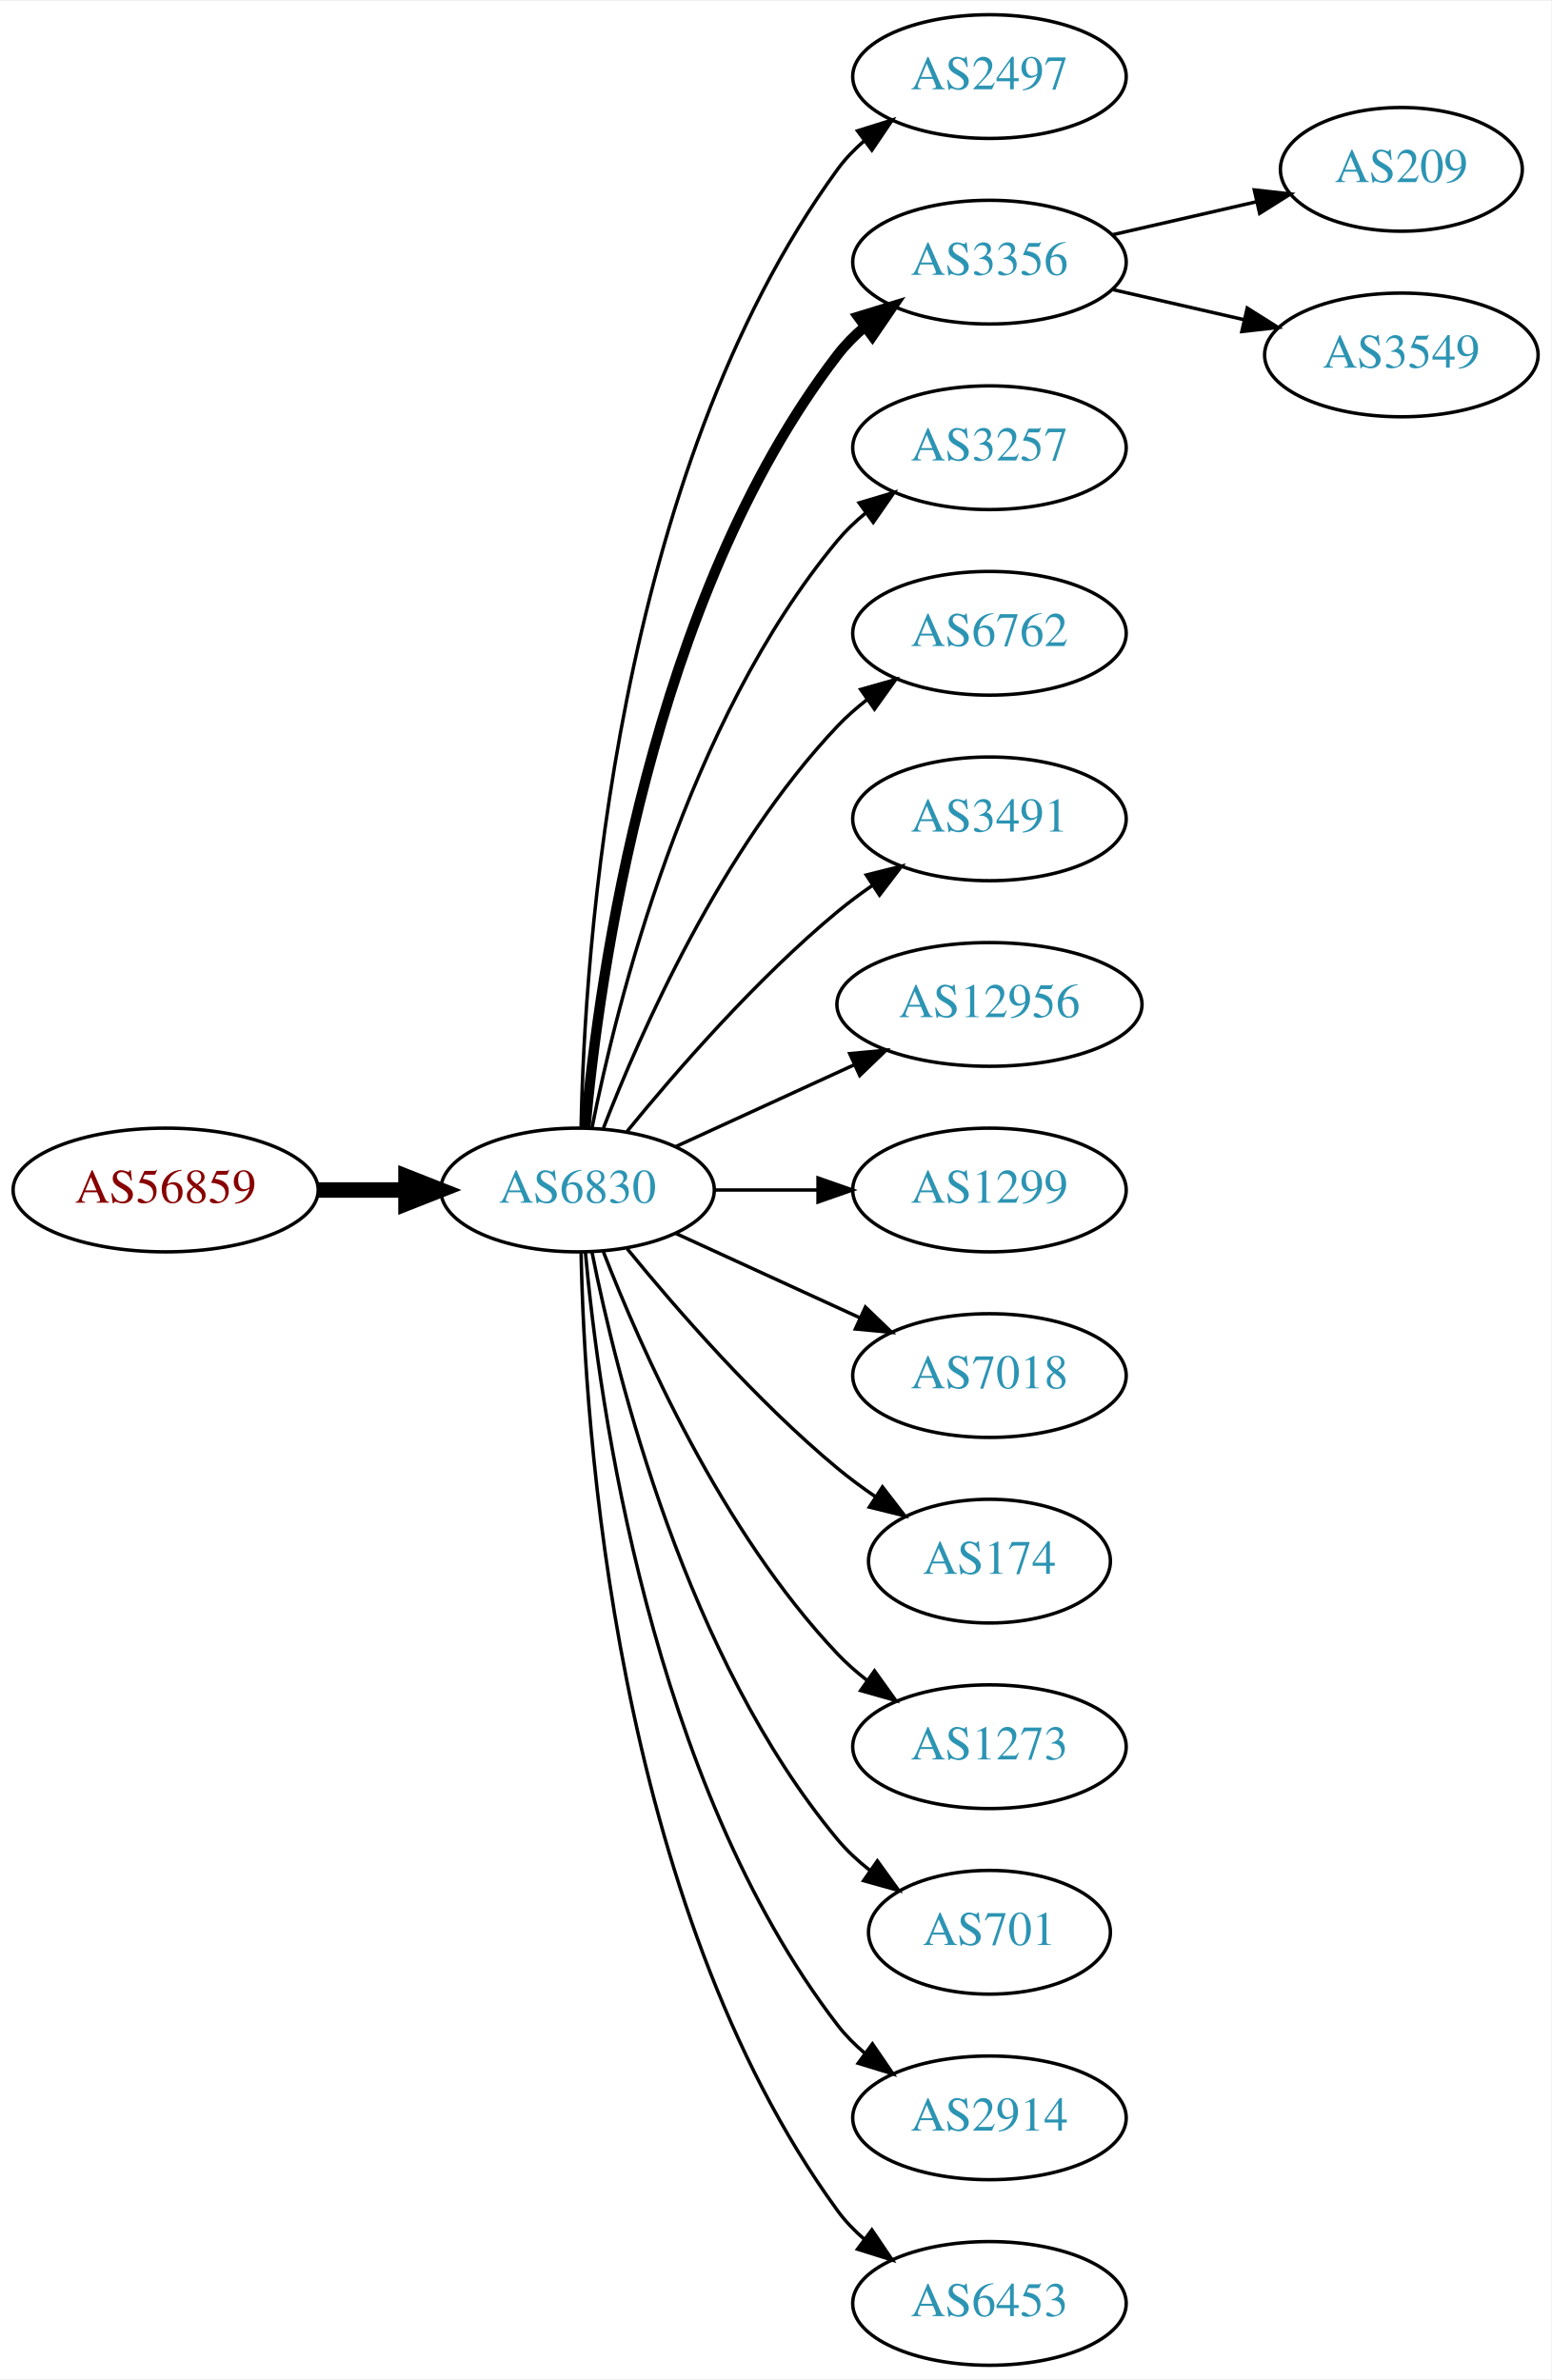
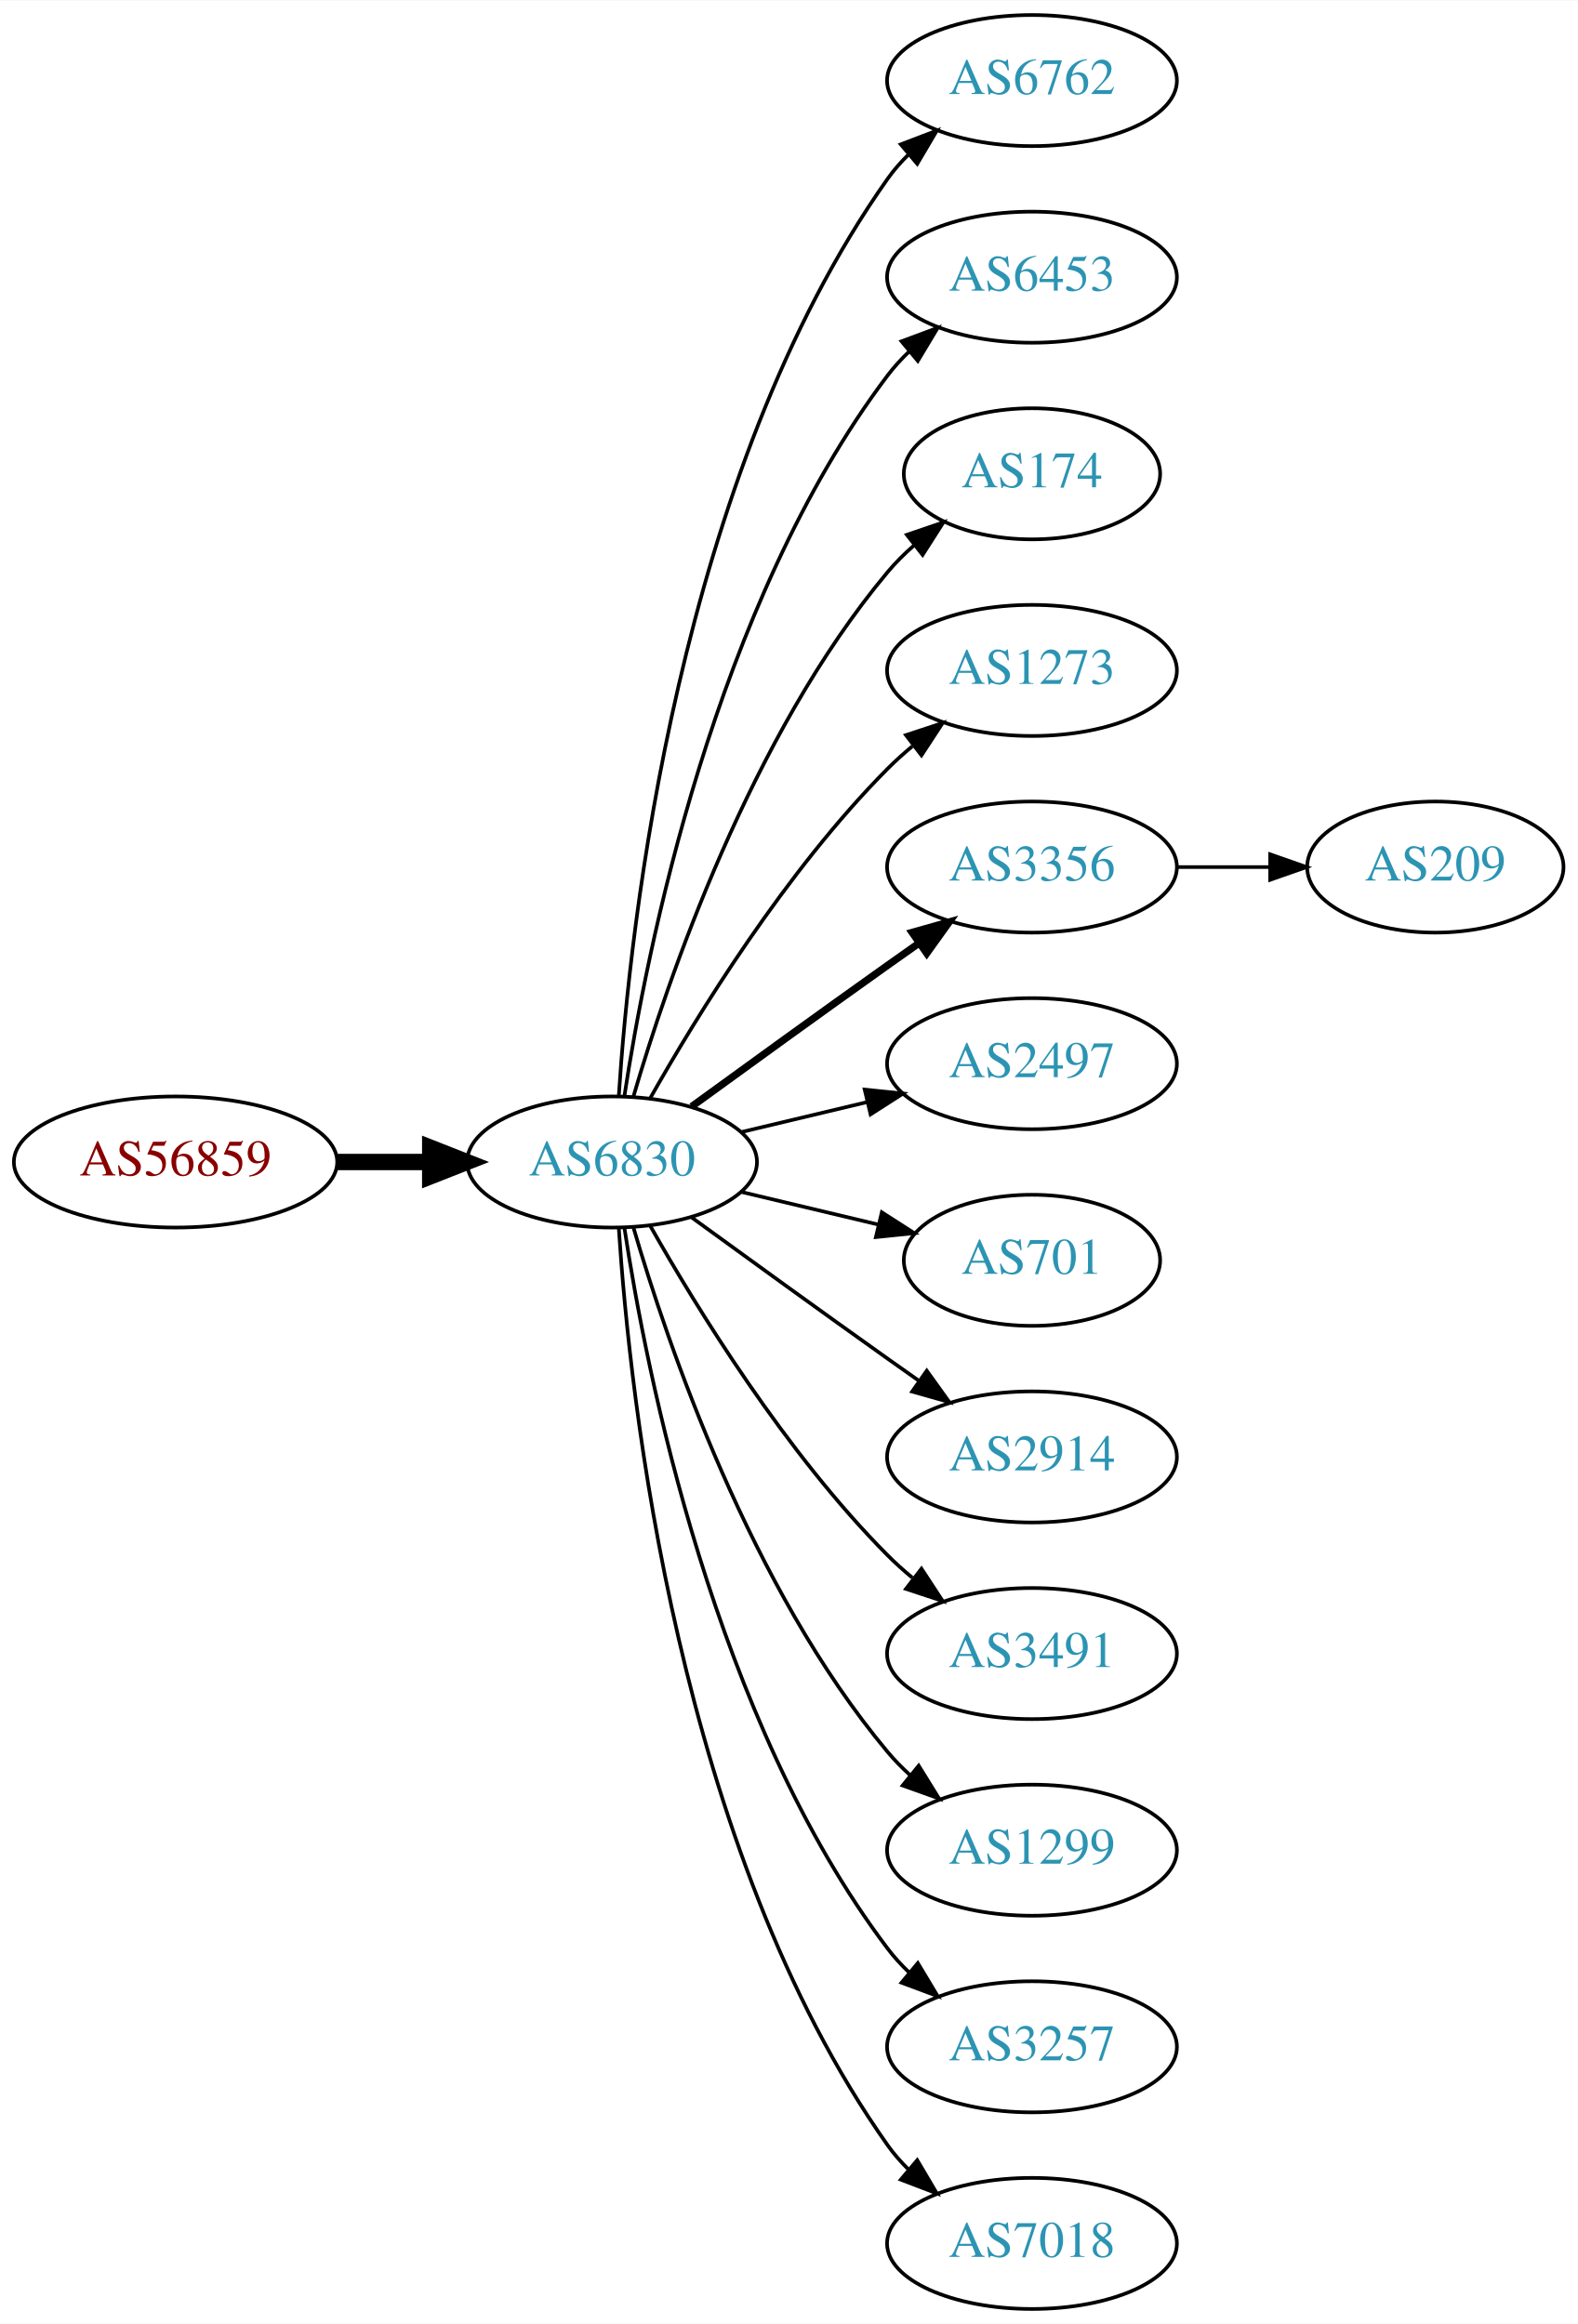
- <svg xmlns="http://www.w3.org/2000/svg" xmlns:xlink="http://www.w3.org/1999/xlink" width="451pt" height="692pt" viewBox="0.00 0.00 451.37 692.00">
-   <g id="graph0" class="graph" transform="scale(1 1) rotate(0) translate(4 688)">
-     <polygon fill="white" stroke="none" points="-4,4 -4,-688 447.37,-688 447.37,4 -4,4" />
+ <svg xmlns="http://www.w3.org/2000/svg" xmlns:xlink="http://www.w3.org/1999/xlink" width="433pt" height="638pt" viewBox="0.00 0.00 433.17 638.00">
+   <g id="graph0" class="graph" transform="scale(1 1) rotate(0) translate(4 634)">
+     <polygon fill="white" stroke="none" points="-4,4 -4,-634 429.172,-634 429.172,4 -4,4" />
    <g id="node1" class="node">
      <g id="a_node1">
        <a xlink:href="/asn/56859" xlink:title="AS56859 ~ BNP PARIBAS S.A. [AT]">
-           <ellipse fill="#ffffff" stroke="black" cx="44.196" cy="-342" rx="44.393" ry="18" />
-           <text text-anchor="middle" x="44.196" y="-338.3" font-family="Times,serif" font-size="14.00" fill="#880000">AS56859</text>
+           <ellipse fill="#ffffff" stroke="black" cx="44.196" cy="-315" rx="44.393" ry="18" />
+           <text text-anchor="middle" x="44.196" y="-311.3" font-family="Times,serif" font-size="14.00" fill="#880000">AS56859</text>
        </a>
      </g>
    </g>
    <g id="node2" class="node">
      <g id="a_node2">
        <a xlink:href="/asn/6830" xlink:title="AS6830 ~ LGI-UPC [AT]">
-           <ellipse fill="#ffffff" stroke="black" cx="164.039" cy="-342" rx="39.794" ry="18" />
-           <text text-anchor="middle" x="164.039" y="-338.3" font-family="Times,serif" font-size="14.00" fill="#2c94b3">AS6830</text>
+           <ellipse fill="#ffffff" stroke="black" cx="164.039" cy="-315" rx="39.794" ry="18" />
+           <text text-anchor="middle" x="164.039" y="-311.3" font-family="Times,serif" font-size="14.00" fill="#2c94b3">AS6830</text>
        </a>
      </g>
    </g>
    <g id="edge1" class="edge">
-       <path fill="none" stroke="black" stroke-width="4.5" d="M88.407,-342C96.72,-342 105.482,-342 113.965,-342" />
-       <polygon fill="black" stroke="black" stroke-width="4.5" points="114.123,-345.938 124.123,-342 114.123,-338.063 114.123,-345.938" />
+       <path fill="none" stroke="black" stroke-width="4.5" d="M88.407,-315C96.72,-315 105.482,-315 113.965,-315" />
+       <polygon fill="black" stroke="black" stroke-width="4.5" points="114.123,-318.938 124.123,-315 114.123,-311.063 114.123,-318.938" />
    </g>
    <g id="node3" class="node">
      <g id="a_node3">
-         <a xlink:href="/asn/2497" xlink:title="AS2497 ~ Internet Initiative Japan Inc. [JP]">
-           <ellipse fill="#ffffff" stroke="black" cx="283.881" cy="-666" rx="39.794" ry="18" />
-           <text text-anchor="middle" x="283.881" y="-662.3" font-family="Times,serif" font-size="14.00" fill="#2c94b3">AS2497</text>
+         <a xlink:href="/asn/6762" xlink:title="AS6762 ~ TELECOM ITALIA SPARKLE S.p.A. [IT]">
+           <ellipse fill="#ffffff" stroke="black" cx="279.332" cy="-612" rx="39.794" ry="18" />
+           <text text-anchor="middle" x="279.332" y="-608.3" font-family="Times,serif" font-size="14.00" fill="#2c94b3">AS6762</text>
        </a>
      </g>
    </g>
    <g id="edge2" class="edge">
-       <path fill="none" stroke="black" d="M165.071,-360.337C166.044,-410.079 174.763,-549.806 239.685,-639 241.897,-642.039 244.565,-644.813 247.477,-647.326" />
-       <polygon fill="black" stroke="black" points="245.495,-650.214 255.608,-653.373 249.672,-644.597 245.495,-650.214" />
+       <path fill="none" stroke="black" d="M165.894,-333.185C168.888,-379.425 182.134,-503.589 239.685,-585 241.368,-587.381 243.331,-589.622 245.464,-591.716" />
+       <polygon fill="black" stroke="black" points="243.31,-594.478 253.207,-598.259 247.828,-589.132 243.31,-594.478" />
    </g>
    <g id="node4" class="node">
      <g id="a_node4">
-         <a xlink:href="/asn/3356" xlink:title="AS3356 ~ Level 3 Parent, LLC [US]">
-           <ellipse fill="#ffffff" stroke="black" cx="283.881" cy="-612" rx="39.794" ry="18" />
-           <text text-anchor="middle" x="283.881" y="-608.3" font-family="Times,serif" font-size="14.00" fill="#2c94b3">AS3356</text>
+         <a xlink:href="/asn/6453" xlink:title="AS6453 ~ TATA COMMUNICATIONS (AMERICA) INC [US]">
+           <ellipse fill="#ffffff" stroke="black" cx="279.332" cy="-558" rx="39.794" ry="18" />
+           <text text-anchor="middle" x="279.332" y="-554.3" font-family="Times,serif" font-size="14.00" fill="#2c94b3">AS6453</text>
        </a>
      </g>
    </g>
    <g id="edge3" class="edge">
-       <path fill="none" stroke="black" stroke-width="3" d="M166.323,-360.117C170.221,-403.332 185.238,-514.131 239.685,-585 241.975,-587.981 244.695,-590.716 247.639,-593.205" />
-       <polygon fill="black" stroke="black" stroke-width="3" points="245.686,-596.113 255.816,-599.218 249.833,-590.473 245.686,-596.113" />
+       <path fill="none" stroke="black" d="M167.415,-332.986C173.389,-372.422 192.1,-467.995 239.685,-531 241.442,-533.327 243.459,-535.529 245.629,-537.596" />
+       <polygon fill="black" stroke="black" points="243.513,-540.389 253.441,-544.088 247.987,-535.005 243.513,-540.389" />
    </g>
    <g id="node5" class="node">
      <g id="a_node5">
-         <a xlink:href="/asn/3257" xlink:title="AS3257 ~ GTT [DE]">
-           <ellipse fill="#ffffff" stroke="black" cx="283.881" cy="-558" rx="39.794" ry="18" />
-           <text text-anchor="middle" x="283.881" y="-554.3" font-family="Times,serif" font-size="14.00" fill="#2c94b3">AS3257</text>
+         <a xlink:href="/asn/174" xlink:title="AS174 ~ Cogent Communications [US]">
+           <ellipse fill="#ffffff" stroke="black" cx="279.332" cy="-504" rx="35.194" ry="18" />
+           <text text-anchor="middle" x="279.332" y="-500.3" font-family="Times,serif" font-size="14.00" fill="#2c94b3">AS174</text>
        </a>
      </g>
    </g>
    <g id="edge4" class="edge">
-       <path fill="none" stroke="black" d="M168.237,-360.073C175.401,-396.141 195.675,-478.125 239.685,-531 242.09,-533.889 244.886,-536.563 247.879,-539.013" />
-       <polygon fill="black" stroke="black" points="245.967,-541.95 256.122,-544.973 250.069,-536.277 245.967,-541.95" />
+       <path fill="none" stroke="black" d="M169.913,-333.002C179.227,-364.844 202.043,-431.981 239.685,-477 241.838,-479.574 244.292,-482.017 246.896,-484.303" />
+       <polygon fill="black" stroke="black" points="244.98,-487.249 255.007,-490.672 249.303,-481.743 244.98,-487.249" />
    </g>
    <g id="node6" class="node">
      <g id="a_node6">
-         <a xlink:href="/asn/6762" xlink:title="AS6762 ~ TELECOM ITALIA SPARKLE S.p.A. [IT]">
-           <ellipse fill="#ffffff" stroke="black" cx="283.881" cy="-504" rx="39.794" ry="18" />
-           <text text-anchor="middle" x="283.881" y="-500.3" font-family="Times,serif" font-size="14.00" fill="#2c94b3">AS6762</text>
+         <a xlink:href="/asn/1273" xlink:title="AS1273 ~ Vodafone Group PLC [EU]">
+           <ellipse fill="#ffffff" stroke="black" cx="279.332" cy="-450" rx="39.794" ry="18" />
+           <text text-anchor="middle" x="279.332" y="-446.3" font-family="Times,serif" font-size="14.00" fill="#2c94b3">AS1273</text>
        </a>
      </g>
    </g>
    <g id="edge5" class="edge">
-       <path fill="none" stroke="black" d="M171.562,-359.994C182.312,-387.728 205.969,-441.429 239.685,-477 242.271,-479.728 245.188,-482.294 248.257,-484.677" />
-       <polygon fill="black" stroke="black" points="246.411,-487.658 256.605,-490.543 250.435,-481.93 246.411,-487.658" />
+       <path fill="none" stroke="black" d="M174.498,-332.49C187.28,-355.096 211.712,-394.886 239.685,-423 241.796,-425.121 244.092,-427.188 246.477,-429.171" />
+       <polygon fill="black" stroke="black" points="244.73,-432.242 254.793,-435.556 248.993,-426.69 244.73,-432.242" />
    </g>
    <g id="node7" class="node">
      <g id="a_node7">
-         <a xlink:href="/asn/3491" xlink:title="AS3491 ~ PCCW Global, Inc. [US]">
-           <ellipse fill="#ffffff" stroke="black" cx="283.881" cy="-450" rx="39.794" ry="18" />
-           <text text-anchor="middle" x="283.881" y="-446.3" font-family="Times,serif" font-size="14.00" fill="#2c94b3">AS3491</text>
+         <a xlink:href="/asn/3356" xlink:title="AS3356 ~ Level 3 Parent, LLC [US]">
+           <ellipse fill="#ffffff" stroke="black" cx="279.332" cy="-396" rx="39.794" ry="18" />
+           <text text-anchor="middle" x="279.332" y="-392.3" font-family="Times,serif" font-size="14.00" fill="#2c94b3">AS3356</text>
        </a>
      </g>
    </g>
    <g id="edge6" class="edge">
-       <path fill="none" stroke="black" d="M178.458,-359.065C192.572,-376.375 215.987,-403.345 239.685,-423 242.901,-425.668 246.402,-428.27 249.972,-430.741" />
-       <polygon fill="black" stroke="black" points="248.05,-433.666 258.329,-436.236 251.896,-427.817 248.05,-433.666" />
+       <path fill="none" stroke="black" stroke-width="2" d="M185.887,-330.222C200.821,-341.091 221.435,-356.025 239.685,-369 242.506,-371.005 245.449,-373.085 248.397,-375.159" />
+       <polygon fill="black" stroke="black" stroke-width="2" points="246.424,-378.05 256.621,-380.926 250.443,-372.319 246.424,-378.05" />
    </g>
    <g id="node8" class="node">
      <g id="a_node8">
-         <a xlink:href="/asn/12956" xlink:title="AS12956 ~ TELXIUS [ES]">
-           <ellipse fill="#ffffff" stroke="black" cx="283.881" cy="-396" rx="44.393" ry="18" />
-           <text text-anchor="middle" x="283.881" y="-392.3" font-family="Times,serif" font-size="14.00" fill="#2c94b3">AS12956</text>
+         <a xlink:href="/asn/2497" xlink:title="AS2497 ~ Internet Initiative Japan Inc. [JP]">
+           <ellipse fill="#ffffff" stroke="black" cx="279.332" cy="-342" rx="39.794" ry="18" />
+           <text text-anchor="middle" x="279.332" y="-338.3" font-family="Times,serif" font-size="14.00" fill="#2c94b3">AS2497</text>
        </a>
      </g>
    </g>
    <g id="edge7" class="edge">
-       <path fill="none" stroke="black" d="M192.667,-354.661C208.165,-361.762 227.732,-370.728 244.678,-378.494" />
-       <polygon fill="black" stroke="black" points="243.232,-381.681 253.781,-382.665 246.148,-375.317 243.232,-381.681" />
+       <path fill="none" stroke="black" d="M199.646,-323.248C210.517,-325.838 222.671,-328.735 234.114,-331.462" />
+       <polygon fill="black" stroke="black" points="233.397,-334.889 243.936,-333.803 235.02,-328.08 233.397,-334.889" />
    </g>
    <g id="node9" class="node">
      <g id="a_node9">
-         <a xlink:href="/asn/1299" xlink:title="AS1299 ~ Telia Carrier [EU]">
-           <ellipse fill="#ffffff" stroke="black" cx="283.881" cy="-342" rx="39.794" ry="18" />
-           <text text-anchor="middle" x="283.881" y="-338.3" font-family="Times,serif" font-size="14.00" fill="#2c94b3">AS1299</text>
+         <a xlink:href="/asn/701" xlink:title="AS701 ~ UUNET [US]">
+           <ellipse fill="#ffffff" stroke="black" cx="279.332" cy="-288" rx="35.194" ry="18" />
+           <text text-anchor="middle" x="279.332" y="-284.3" font-family="Times,serif" font-size="14.00" fill="#2c94b3">AS701</text>
        </a>
      </g>
    </g>
    <g id="edge8" class="edge">
-       <path fill="none" stroke="black" d="M203.951,-342C213.505,-342 223.854,-342 233.817,-342" />
-       <polygon fill="black" stroke="black" points="234.009,-345.5 244.009,-342 234.009,-338.5 234.009,-345.5" />
+       <path fill="none" stroke="black" d="M199.646,-306.752C211.44,-303.942 224.745,-300.771 237.013,-297.847" />
+       <polygon fill="black" stroke="black" points="238.101,-301.186 247.018,-295.463 236.479,-294.376 238.101,-301.186" />
    </g>
    <g id="node10" class="node">
      <g id="a_node10">
-         <a xlink:href="/asn/7018" xlink:title="AS7018 ~ AT&amp;T Services, Inc. [US]">
-           <ellipse fill="#ffffff" stroke="black" cx="283.881" cy="-288" rx="39.794" ry="18" />
-           <text text-anchor="middle" x="283.881" y="-284.3" font-family="Times,serif" font-size="14.00" fill="#2c94b3">AS7018</text>
+         <a xlink:href="/asn/2914" xlink:title="AS2914 ~ NTT America, Inc. [US]">
+           <ellipse fill="#ffffff" stroke="black" cx="279.332" cy="-234" rx="39.794" ry="18" />
+           <text text-anchor="middle" x="279.332" y="-230.3" font-family="Times,serif" font-size="14.00" fill="#2c94b3">AS2914</text>
        </a>
      </g>
    </g>
    <g id="edge9" class="edge">
-       <path fill="none" stroke="black" d="M192.667,-329.339C208.624,-322.027 228.895,-312.739 246.178,-304.819" />
-       <polygon fill="black" stroke="black" points="247.793,-307.929 255.425,-300.581 244.876,-301.565 247.793,-307.929" />
+       <path fill="none" stroke="black" d="M185.887,-299.778C200.821,-288.909 221.435,-273.975 239.685,-261 242.506,-258.995 245.449,-256.915 248.397,-254.841" />
+       <polygon fill="black" stroke="black" points="250.443,-257.681 256.621,-249.074 246.424,-251.95 250.443,-257.681" />
    </g>
    <g id="node11" class="node">
      <g id="a_node11">
-         <a xlink:href="/asn/174" xlink:title="AS174 ~ Cogent Communications [US]">
-           <ellipse fill="#ffffff" stroke="black" cx="283.881" cy="-234" rx="35.194" ry="18" />
-           <text text-anchor="middle" x="283.881" y="-230.3" font-family="Times,serif" font-size="14.00" fill="#2c94b3">AS174</text>
+         <a xlink:href="/asn/3491" xlink:title="AS3491 ~ PCCW Global, Inc. [US]">
+           <ellipse fill="#ffffff" stroke="black" cx="279.332" cy="-180" rx="39.794" ry="18" />
+           <text text-anchor="middle" x="279.332" y="-176.3" font-family="Times,serif" font-size="14.00" fill="#2c94b3">AS3491</text>
        </a>
      </g>
    </g>
    <g id="edge10" class="edge">
-       <path fill="none" stroke="black" d="M178.458,-324.935C192.572,-307.625 215.987,-280.655 239.685,-261 243.148,-258.128 246.941,-255.331 250.795,-252.692" />
-       <polygon fill="black" stroke="black" points="252.757,-255.592 259.228,-247.203 248.938,-249.725 252.757,-255.592" />
+       <path fill="none" stroke="black" d="M174.498,-297.51C187.28,-274.904 211.712,-235.114 239.685,-207 241.796,-204.879 244.092,-202.812 246.477,-200.829" />
+       <polygon fill="black" stroke="black" points="248.993,-203.31 254.793,-194.444 244.73,-197.758 248.993,-203.31" />
    </g>
    <g id="node12" class="node">
      <g id="a_node12">
-         <a xlink:href="/asn/1273" xlink:title="AS1273 ~ Vodafone Group PLC [EU]">
-           <ellipse fill="#ffffff" stroke="black" cx="283.881" cy="-180" rx="39.794" ry="18" />
-           <text text-anchor="middle" x="283.881" y="-176.3" font-family="Times,serif" font-size="14.00" fill="#2c94b3">AS1273</text>
+         <a xlink:href="/asn/1299" xlink:title="AS1299 ~ Telia Carrier [EU]">
+           <ellipse fill="#ffffff" stroke="black" cx="279.332" cy="-126" rx="39.794" ry="18" />
+           <text text-anchor="middle" x="279.332" y="-122.3" font-family="Times,serif" font-size="14.00" fill="#2c94b3">AS1299</text>
        </a>
      </g>
    </g>
    <g id="edge11" class="edge">
-       <path fill="none" stroke="black" d="M171.562,-324.006C182.312,-296.272 205.969,-242.571 239.685,-207 242.271,-204.272 245.188,-201.706 248.257,-199.323" />
-       <polygon fill="black" stroke="black" points="250.435,-202.07 256.605,-193.457 246.411,-196.342 250.435,-202.07" />
+       <path fill="none" stroke="black" d="M169.913,-296.998C179.227,-265.156 202.043,-198.019 239.685,-153 241.555,-150.763 243.654,-148.626 245.88,-146.604" />
+       <polygon fill="black" stroke="black" points="248.227,-149.207 253.799,-140.196 243.823,-143.766 248.227,-149.207" />
    </g>
    <g id="node13" class="node">
      <g id="a_node13">
-         <a xlink:href="/asn/701" xlink:title="AS701 ~ UUNET [US]">
-           <ellipse fill="#ffffff" stroke="black" cx="283.881" cy="-126" rx="35.194" ry="18" />
-           <text text-anchor="middle" x="283.881" y="-122.3" font-family="Times,serif" font-size="14.00" fill="#2c94b3">AS701</text>
+         <a xlink:href="/asn/3257" xlink:title="AS3257 ~ GTT [DE]">
+           <ellipse fill="#ffffff" stroke="black" cx="279.332" cy="-72" rx="39.794" ry="18" />
+           <text text-anchor="middle" x="279.332" y="-68.3" font-family="Times,serif" font-size="14.00" fill="#2c94b3">AS3257</text>
        </a>
      </g>
    </g>
    <g id="edge12" class="edge">
-       <path fill="none" stroke="black" d="M168.237,-323.927C175.401,-287.859 195.675,-205.875 239.685,-153 242.422,-149.712 245.667,-146.702 249.13,-143.983" />
-       <polygon fill="black" stroke="black" points="251.267,-146.761 257.471,-138.173 247.265,-141.017 251.267,-146.761" />
+       <path fill="none" stroke="black" d="M167.415,-297.014C173.389,-257.578 192.1,-162.005 239.685,-99 241.442,-96.673 243.459,-94.471 245.629,-92.404" />
+       <polygon fill="black" stroke="black" points="247.987,-94.995 253.441,-85.912 243.513,-89.612 247.987,-94.995" />
    </g>
    <g id="node14" class="node">
      <g id="a_node14">
-         <a xlink:href="/asn/2914" xlink:title="AS2914 ~ NTT America, Inc. [US]">
-           <ellipse fill="#ffffff" stroke="black" cx="283.881" cy="-72" rx="39.794" ry="18" />
-           <text text-anchor="middle" x="283.881" y="-68.3" font-family="Times,serif" font-size="14.00" fill="#2c94b3">AS2914</text>
+         <a xlink:href="/asn/7018" xlink:title="AS7018 ~ AT&amp;T Services, Inc. [US]">
+           <ellipse fill="#ffffff" stroke="black" cx="279.332" cy="-18" rx="39.794" ry="18" />
+           <text text-anchor="middle" x="279.332" y="-14.3" font-family="Times,serif" font-size="14.00" fill="#2c94b3">AS7018</text>
        </a>
      </g>
    </g>
    <g id="edge13" class="edge">
-       <path fill="none" stroke="black" d="M166.323,-323.883C170.221,-280.668 185.238,-169.869 239.685,-99 241.975,-96.019 244.695,-93.284 247.639,-90.796" />
-       <polygon fill="black" stroke="black" points="249.833,-93.527 255.816,-84.782 245.686,-87.888 249.833,-93.527" />
+       <path fill="none" stroke="black" d="M165.894,-296.815C168.888,-250.575 182.134,-126.411 239.685,-45 241.368,-42.619 243.331,-40.378 245.464,-38.284" />
+       <polygon fill="black" stroke="black" points="247.828,-40.868 253.207,-31.741 243.31,-35.522 247.828,-40.868" />
    </g>
    <g id="node15" class="node">
      <g id="a_node15">
-         <a xlink:href="/asn/6453" xlink:title="AS6453 ~ TATA COMMUNICATIONS (AMERICA) INC [US]">
-           <ellipse fill="#ffffff" stroke="black" cx="283.881" cy="-18" rx="39.794" ry="18" />
-           <text text-anchor="middle" x="283.881" y="-14.3" font-family="Times,serif" font-size="14.00" fill="#2c94b3">AS6453</text>
+         <a xlink:href="/asn/209" xlink:title="AS209 ~ CenturyLink Communications, LLC [US]">
+           <ellipse fill="#ffffff" stroke="black" cx="390.075" cy="-396" rx="35.194" ry="18" />
+           <text text-anchor="middle" x="390.075" y="-392.3" font-family="Times,serif" font-size="14.00" fill="#2c94b3">AS209</text>
        </a>
      </g>
    </g>
    <g id="edge14" class="edge">
-       <path fill="none" stroke="black" d="M165.071,-323.663C166.044,-273.921 174.763,-134.194 239.685,-45 241.897,-41.961 244.565,-39.187 247.477,-36.674" />
-       <polygon fill="black" stroke="black" points="249.672,-39.403 255.608,-30.627 245.495,-33.786 249.672,-39.403" />
-     </g>
-     <g id="node16" class="node">
-       <g id="a_node16">
-         <a xlink:href="/asn/209" xlink:title="AS209 ~ CenturyLink Communications, LLC [US]">
-           <ellipse fill="#ffffff" stroke="black" cx="403.724" cy="-639" rx="35.194" ry="18" />
-           <text text-anchor="middle" x="403.724" y="-635.3" font-family="Times,serif" font-size="14.00" fill="#2c94b3">AS209</text>
-         </a>
-       </g>
-     </g>
-     <g id="edge15" class="edge">
-       <path fill="none" stroke="black" d="M319.6,-619.955C332.693,-622.955 347.715,-626.396 361.356,-629.522" />
-       <polygon fill="black" stroke="black" points="360.934,-633.016 371.463,-631.838 362.497,-626.193 360.934,-633.016" />
-     </g>
-     <g id="node17" class="node">
-       <g id="a_node17">
-         <a xlink:href="/asn/3549" xlink:title="AS3549 ~ Level 3 Parent, LLC [US]">
-           <ellipse fill="#ffffff" stroke="black" cx="403.724" cy="-585" rx="39.794" ry="18" />
-           <text text-anchor="middle" x="403.724" y="-581.3" font-family="Times,serif" font-size="14.00" fill="#2c94b3">AS3549</text>
-         </a>
-       </g>
-     </g>
-     <g id="edge16" class="edge">
-       <path fill="none" stroke="black" d="M319.6,-604.045C331.6,-601.296 345.221,-598.175 357.914,-595.267" />
-       <polygon fill="black" stroke="black" points="358.88,-598.636 367.845,-592.991 357.316,-591.813 358.88,-598.636" />
+       <path fill="none" stroke="black" d="M319.283,-396C327.515,-396 336.262,-396 344.678,-396" />
+       <polygon fill="black" stroke="black" points="344.723,-399.5 354.723,-396 344.723,-392.5 344.723,-399.5" />
    </g>
  </g>
</svg>
